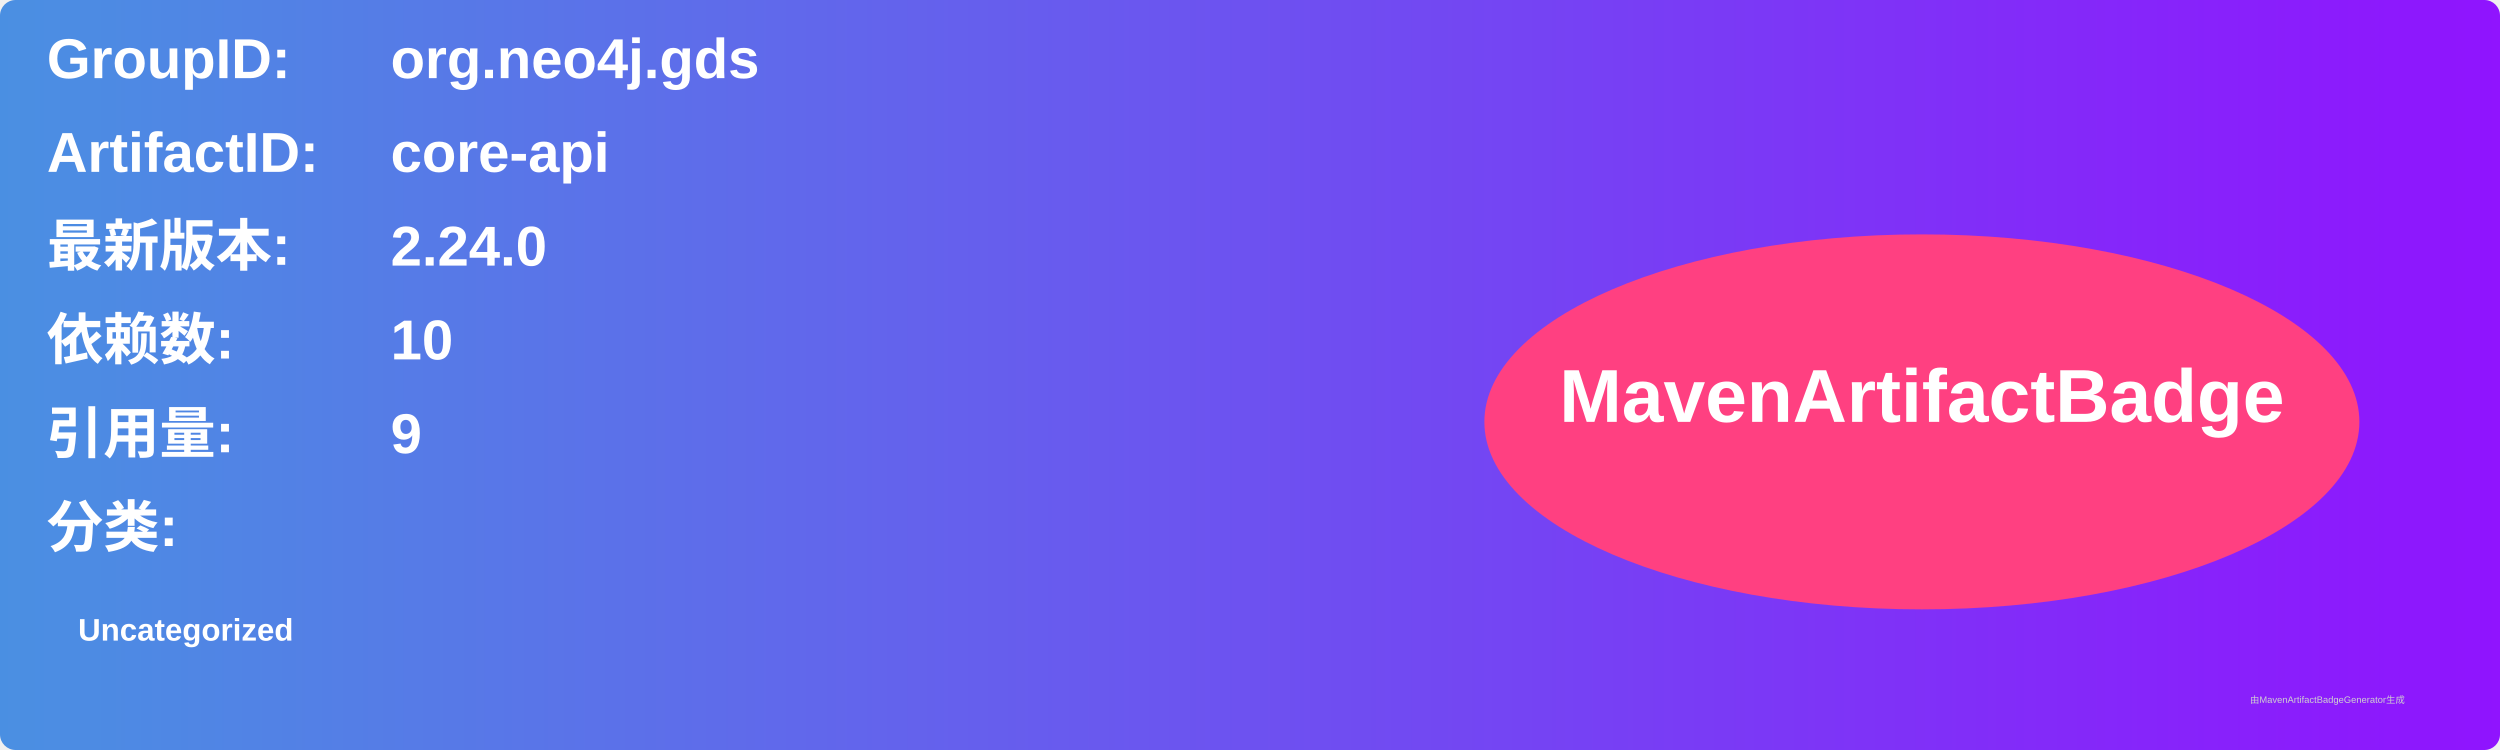
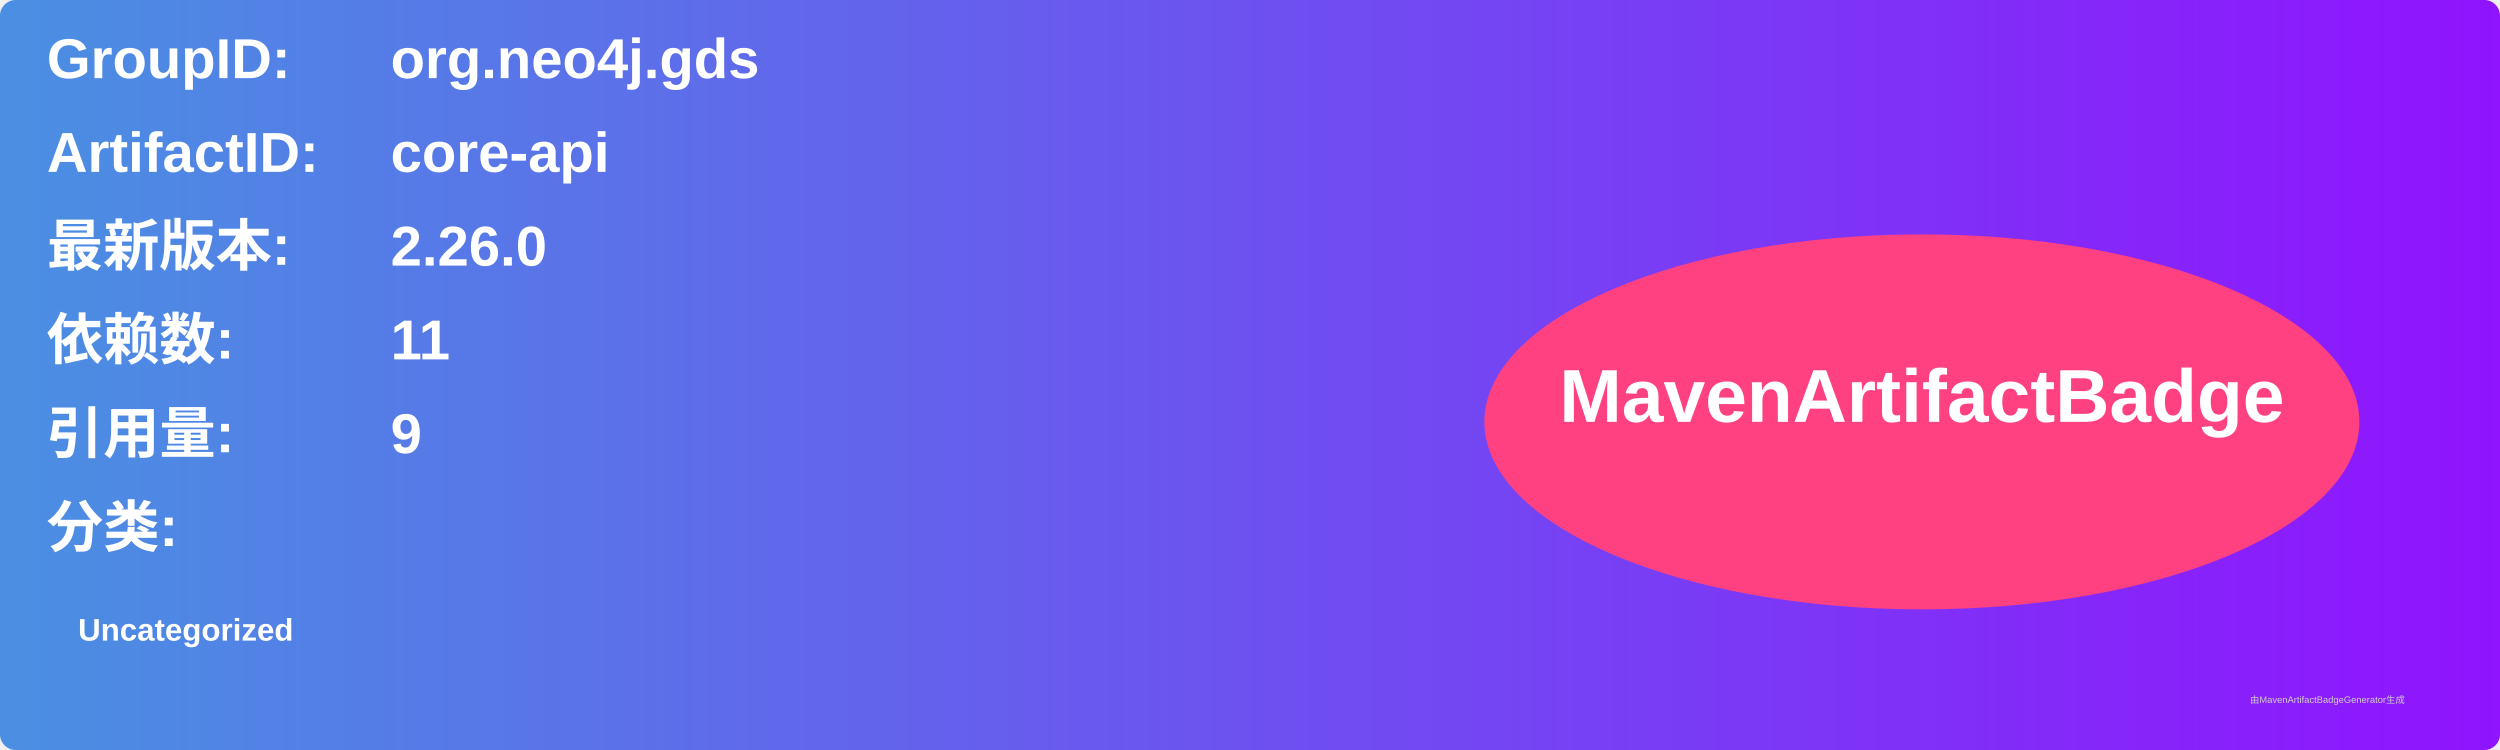
<svg xmlns="http://www.w3.org/2000/svg" width="800" height="240" viewBox="0 0 800 240">
  <linearGradient id="grad" x1="0%" y1="0%" x2="100%" y2="0%">
    <stop offset="0%" stop-color="#4a90e2" />
    <stop offset="100%" stop-color="#9013fe" />
  </linearGradient>
  <rect width="100%" height="100%" rx="5" ry="5" fill="url(#grad)" />
  <g transform="translate(15, 15)">
    <text x="0" y="10" font-family="Arial" font-size="18" fill="white" font-weight="bold" width="260">GroupID:</text>
    <text x="110" y="10" font-family="Arial" font-size="18" fill="white" font-weight="bold" width="460">org.neo4j.gds</text>
    <text x="0" y="40" font-family="Arial" font-size="18" fill="white" font-weight="bold" width="260">ArtifactID:</text>
    <text x="110" y="40" font-family="Arial" font-size="18" fill="white" font-weight="bold" width="460">core-api</text>
    <text x="0" y="70" font-family="Arial" font-size="18" fill="white" font-weight="bold">最新版本:</text>
    <text x="110" y="70" font-family="Arial" font-size="18" fill="white" font-weight="bold">
-       <tspan font-weight="bold">2.24.0</tspan>
+       <tspan font-weight="bold">2.26.0</tspan>
    </text>
    <text x="0" y="100" font-family="Arial" font-size="18" fill="white" font-weight="bold">依赖数: </text>
    <text x="110" y="100" font-family="Arial" font-size="18" fill="white">
-       <tspan font-weight="bold">10</tspan>
+       <tspan font-weight="bold">11</tspan>
    </text>
    <text x="0" y="130" font-family="Arial" font-size="18" fill="white" font-weight="bold">引用量: </text>
    <text x="110" y="130" font-family="Arial" font-size="18" fill="white">
      <tspan font-weight="bold">9</tspan>
    </text>
    <text x="0" y="160" font-family="Arial" font-size="18" fill="white" font-weight="bold">分类:</text>
    <text x="10" y="190" font-family="Arial" font-size="10" fill="white">
      <tspan font-weight="bold">Uncategorized</tspan>
    </text>
    <ellipse cx="600" cy="120" rx="140" ry="60" fill="#ff4081" />
    <text x="600" y="120" text-anchor="middle" font-family="Arial" font-size="24" fill="white" font-weight="bold">MavenArtifactBadge</text>
  </g>
  <text x="720" y="225" font-family="Arial" font-size="3" fill="#d0d0d0">由MavenArtifactBadgeGenerator生成</text>
</svg>
